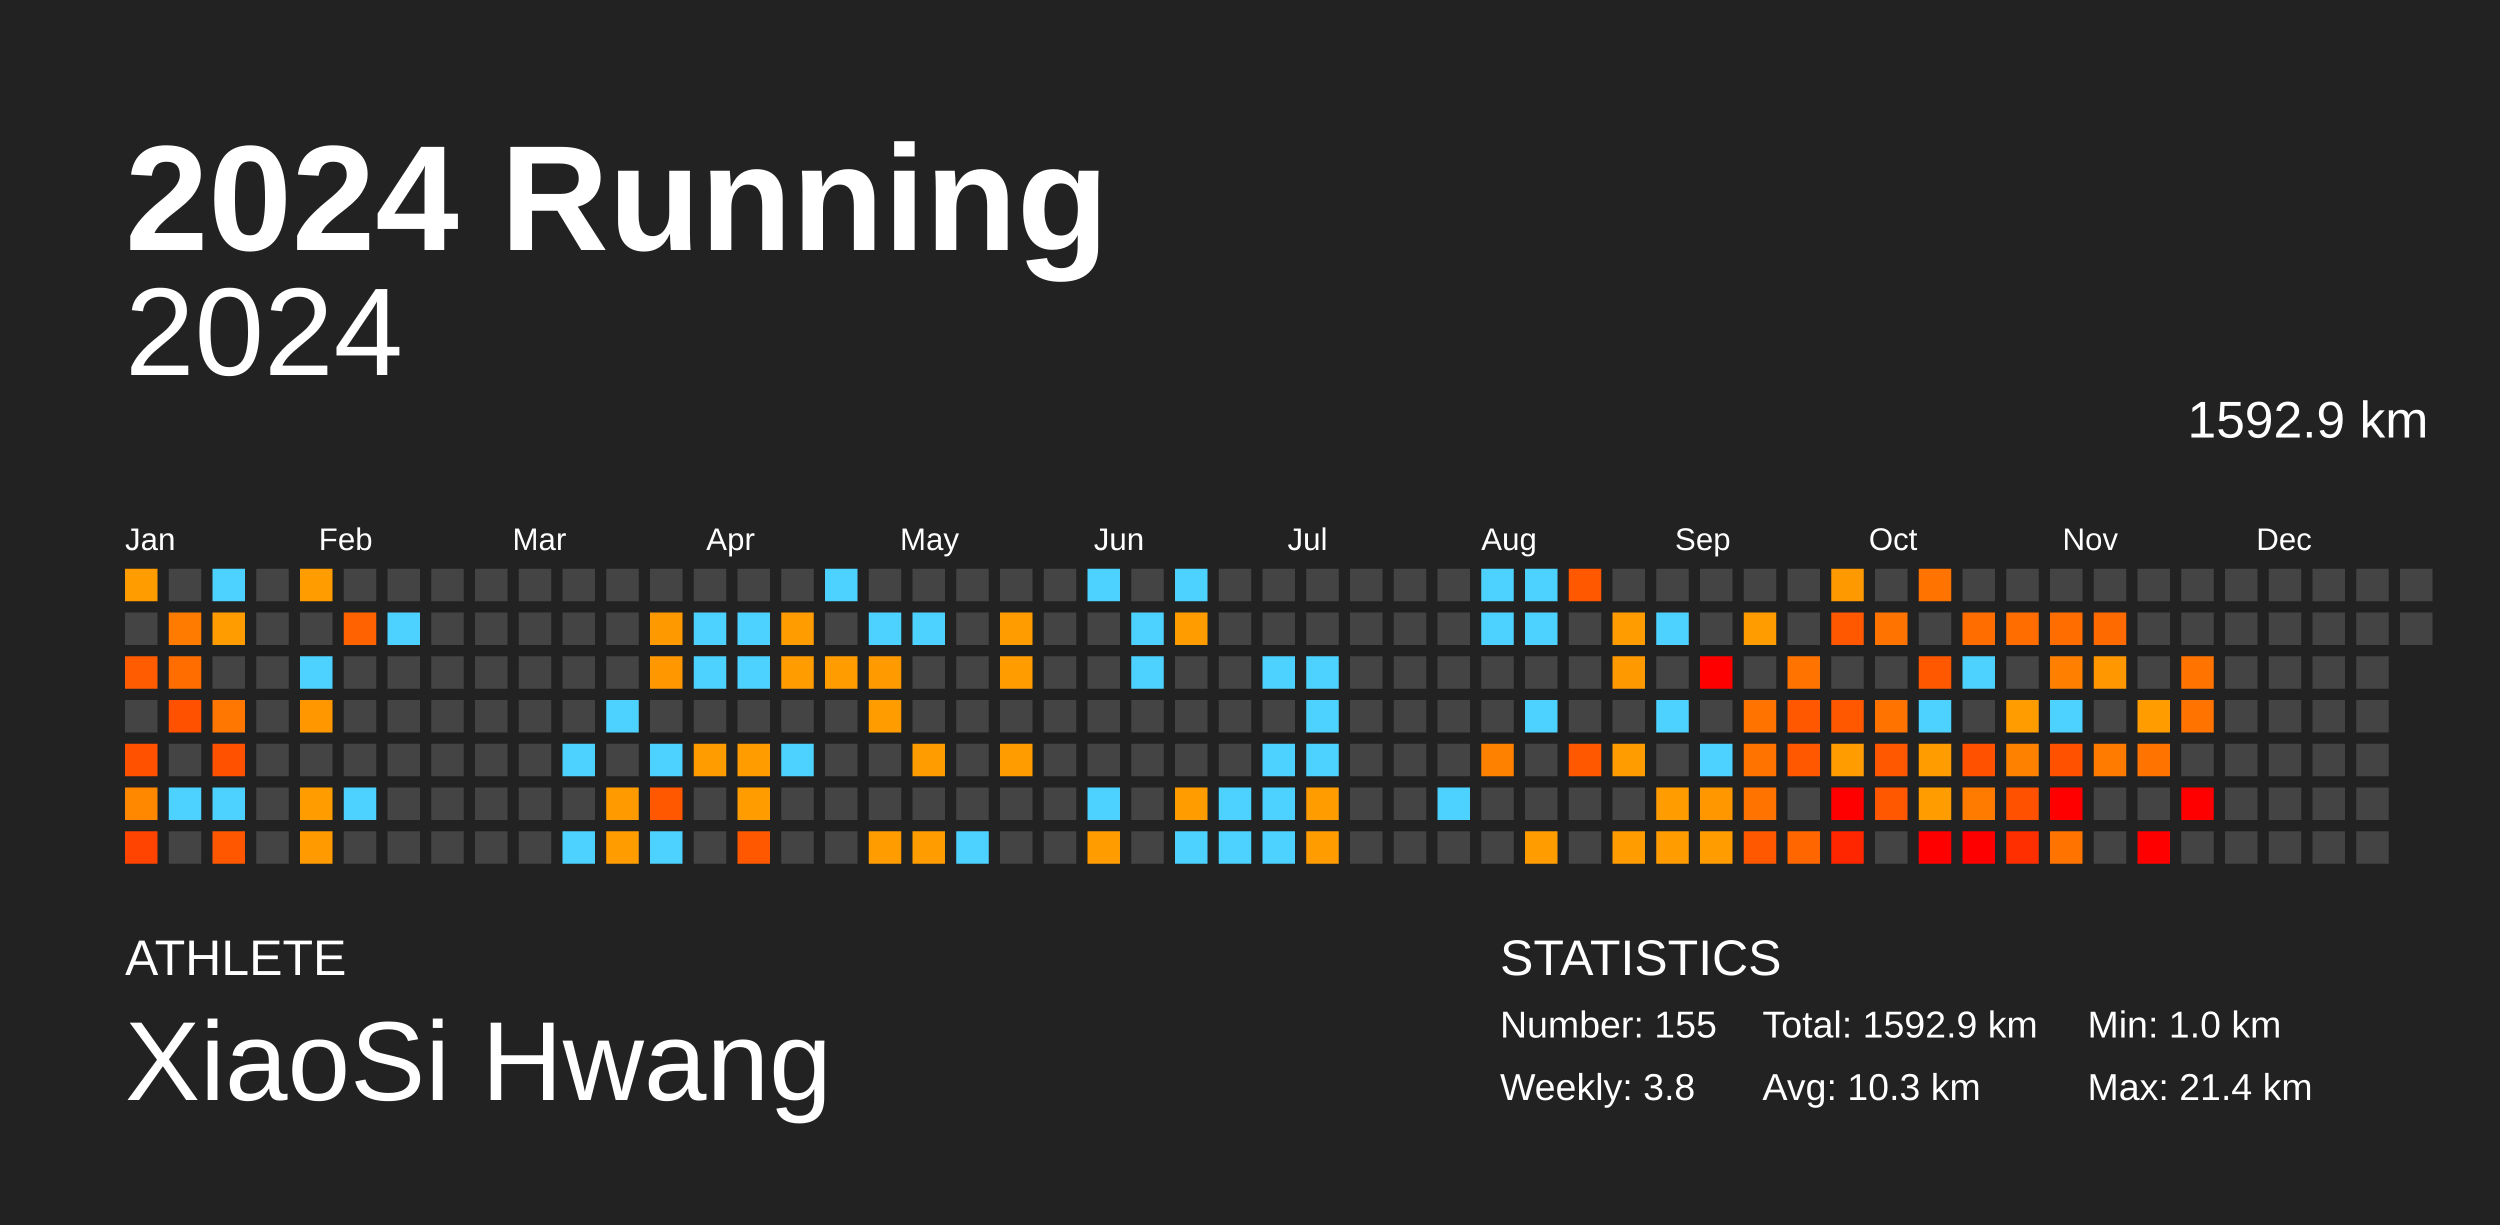
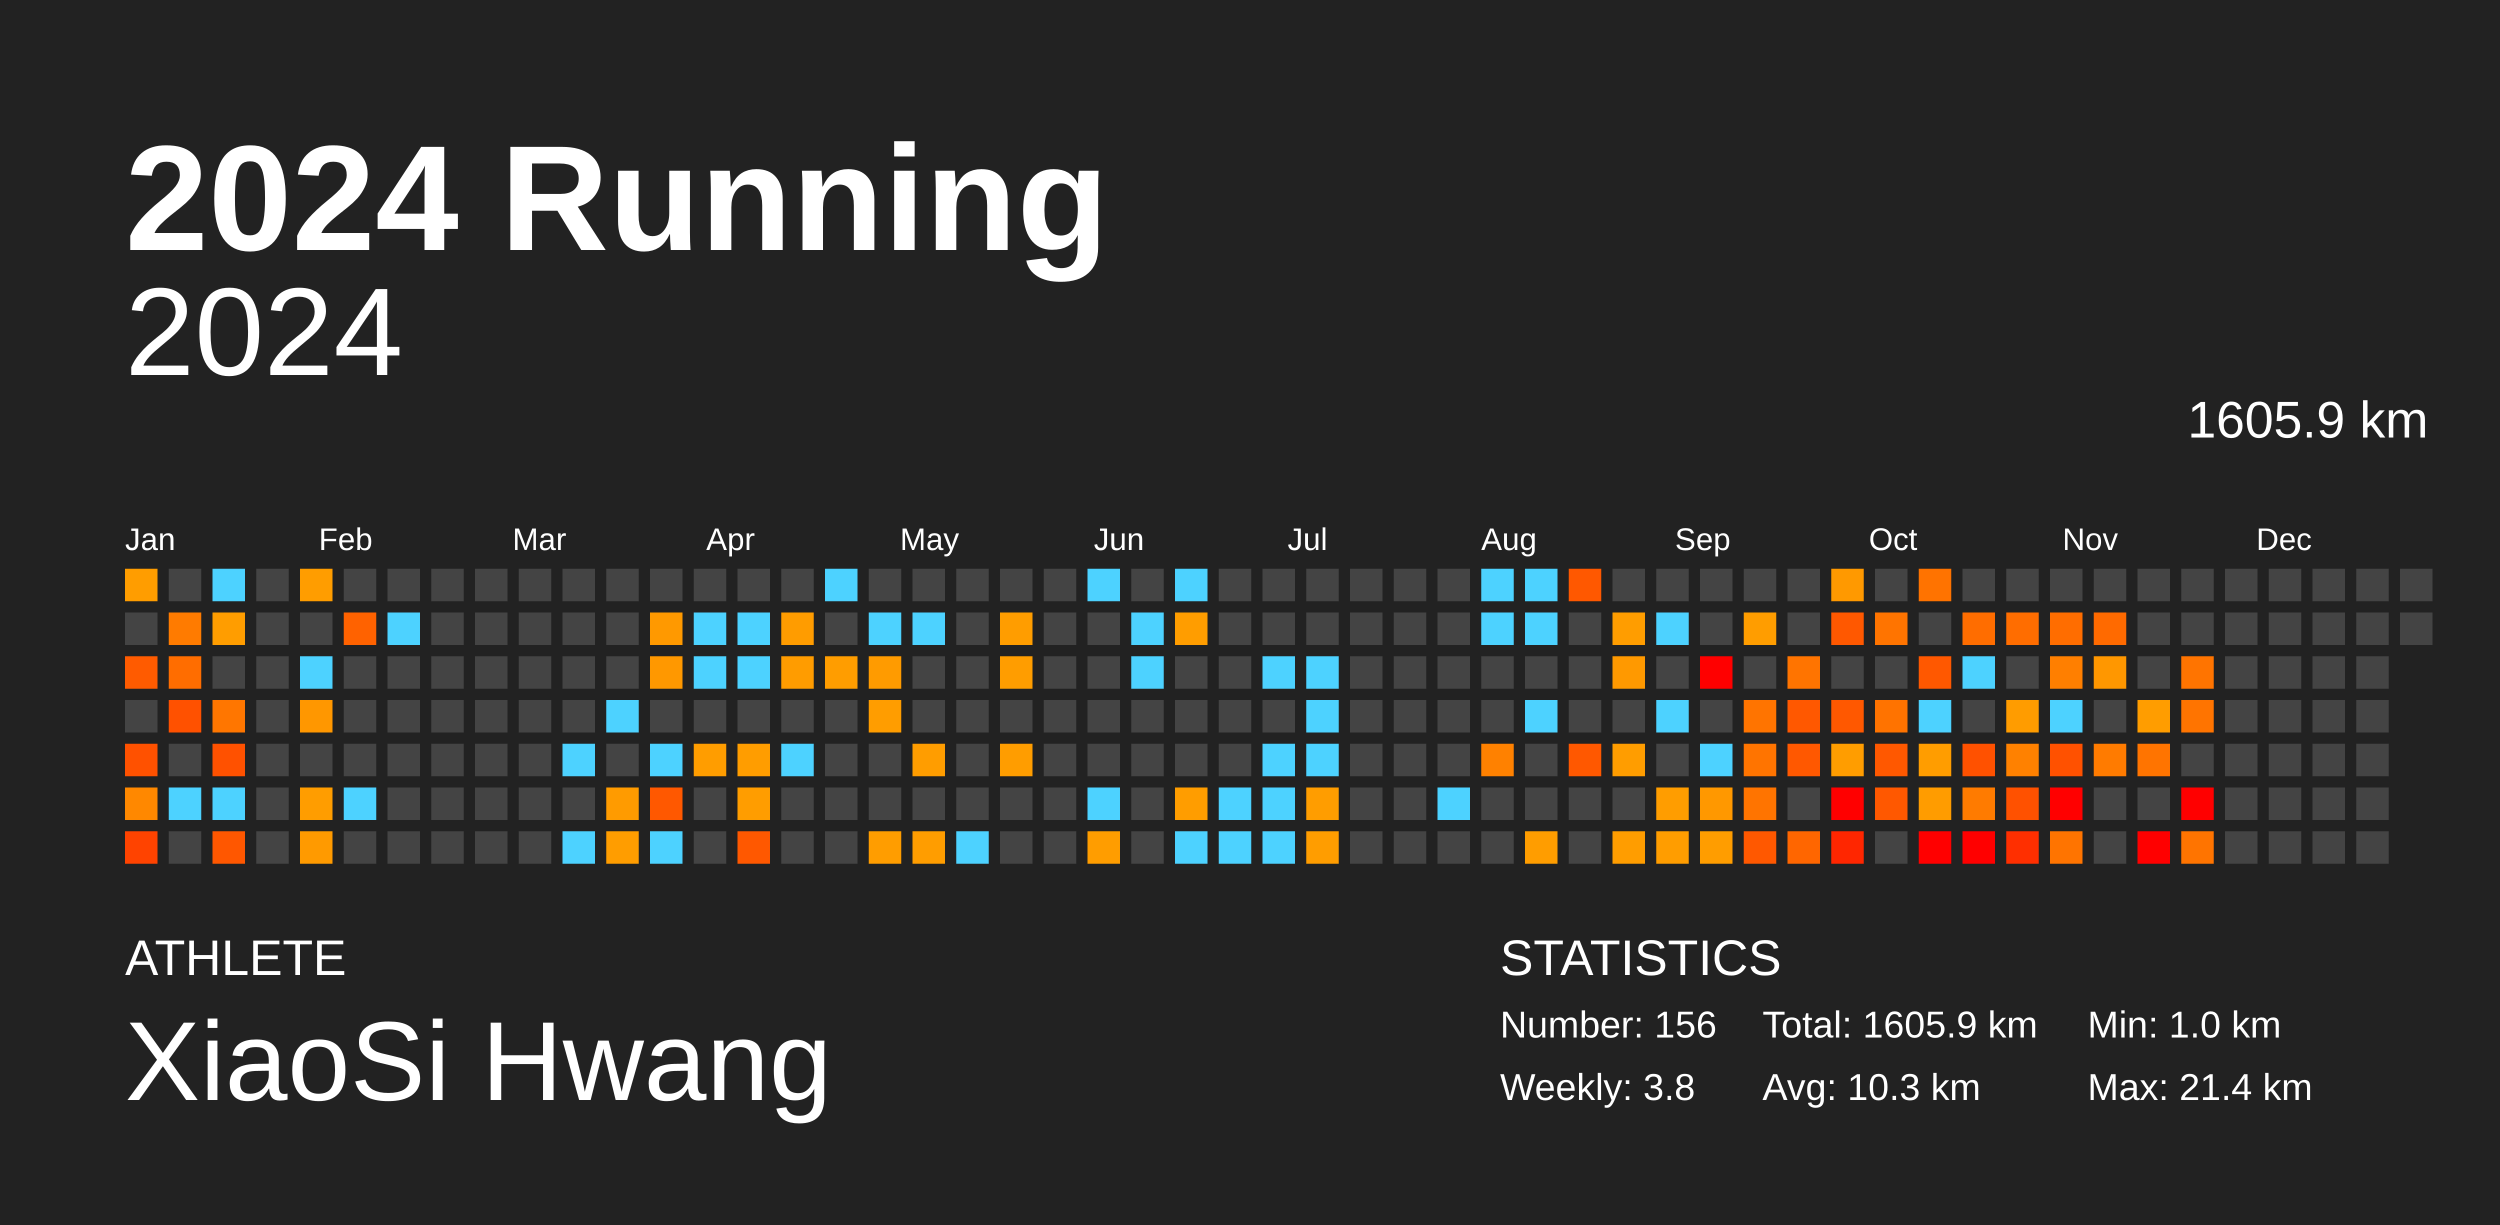
<svg xmlns="http://www.w3.org/2000/svg" baseProfile="full" height="98mm" version="1.1" viewBox="0,0,200,98" width="200mm">
  <defs />
  <rect fill="#222222" height="98" width="200" x="0" y="0" />
  <text fill="#FFFFFF" style="font-size:12px; font-family:Arial; font-weight:bold;" x="10" y="20">2024 Running</text>
  <text fill="#FFFFFF" style="font-size:4px; font-family:Arial" x="10" y="78">ATHLETE</text>
  <text fill="#FFFFFF" style="font-size:9px; font-family:Arial" x="10" y="88">XiaoSi Hwang</text>
  <text fill="#FFFFFF" style="font-size:4px; font-family:Arial" x="120" y="78">STATISTICS</text>
-   <text fill="#FFFFFF" style="font-size:3px; font-family:Arial" x="120" y="83">Number: 155</text>
+   <text fill="#FFFFFF" style="font-size:3px; font-family:Arial" x="120" y="83">Number: 156</text>
  <text fill="#FFFFFF" style="font-size:3px; font-family:Arial" x="120" y="88">Weekly: 3.8</text>
-   <text fill="#FFFFFF" style="font-size:3px; font-family:Arial" x="141" y="83">Total: 1592.9 km</text>
+   <text fill="#FFFFFF" style="font-size:3px; font-family:Arial" x="141" y="83">Total: 1605.9 km</text>
  <text fill="#FFFFFF" style="font-size:3px; font-family:Arial" x="141" y="88">Avg: 10.3 km</text>
  <text fill="#FFFFFF" style="font-size:3px; font-family:Arial" x="167" y="83">Min: 1.0 km</text>
  <text fill="#FFFFFF" style="font-size:3px; font-family:Arial" x="167" y="88">Max: 21.4 km</text>
  <text alignment-baseline="hanging" fill="#FFFFFF" style="font-size:10.0px; font-family:Arial;" x="10" y="30">2024</text>
-   <text alignment-baseline="hanging" fill="#FFFFFF" style="font-size:4.125px; font-family:Arial;" x="175" y="35">1592.9 km</text>
+   <text alignment-baseline="hanging" fill="#FFFFFF" style="font-size:4.125px; font-family:Arial;" x="175" y="35">1605.9 km</text>
  <text fill="#FFFFFF" style="font-size:2.5px; font-family:Arial" x="10.0" y="44">Jan</text>
  <text fill="#FFFFFF" style="font-size:2.5px; font-family:Arial" x="25.5" y="44">Feb</text>
  <text fill="#FFFFFF" style="font-size:2.5px; font-family:Arial" x="41.0" y="44">Mar</text>
  <text fill="#FFFFFF" style="font-size:2.5px; font-family:Arial" x="56.5" y="44">Apr</text>
  <text fill="#FFFFFF" style="font-size:2.5px; font-family:Arial" x="72.0" y="44">May</text>
  <text fill="#FFFFFF" style="font-size:2.5px; font-family:Arial" x="87.5" y="44">Jun</text>
  <text fill="#FFFFFF" style="font-size:2.5px; font-family:Arial" x="103.0" y="44">Jul</text>
  <text fill="#FFFFFF" style="font-size:2.5px; font-family:Arial" x="118.5" y="44">Aug</text>
  <text fill="#FFFFFF" style="font-size:2.5px; font-family:Arial" x="134.0" y="44">Sep</text>
  <text fill="#FFFFFF" style="font-size:2.5px; font-family:Arial" x="149.5" y="44">Oct</text>
  <text fill="#FFFFFF" style="font-size:2.5px; font-family:Arial" x="165.0" y="44">Nov</text>
  <text fill="#FFFFFF" style="font-size:2.5px; font-family:Arial" x="180.5" y="44">Dec</text>
  <rect fill="#ff9d00" height="2.6" width="2.6" x="10.0" y="45.5" />
  <rect fill="#444444" height="2.6" width="2.6" x="10.0" y="49.0" />
  <rect fill="#ff5b00" height="2.6" width="2.6" x="10.0" y="52.5" />
  <rect fill="#444444" height="2.6" width="2.6" x="10.0" y="56.0" />
  <rect fill="#ff5100" height="2.6" width="2.6" x="10.0" y="59.5" />
  <rect fill="#ff8800" height="2.6" width="2.6" x="10.0" y="63.0" />
  <rect fill="#ff4300" height="2.6" width="2.6" x="10.0" y="66.5" />
  <rect fill="#444444" height="2.6" width="2.6" x="13.5" y="45.5" />
  <rect fill="#ff7b00" height="2.6" width="2.6" x="13.5" y="49.0" />
  <rect fill="#ff6d00" height="2.6" width="2.6" x="13.5" y="52.5" />
  <rect fill="#ff5100" height="2.6" width="2.6" x="13.5" y="56.0" />
  <rect fill="#444444" height="2.6" width="2.6" x="13.5" y="59.5" />
  <rect fill="#4dd2ff" height="2.6" width="2.6" x="13.5" y="63.0" />
  <rect fill="#444444" height="2.6" width="2.6" x="13.5" y="66.5" />
  <rect fill="#4dd2ff" height="2.6" width="2.6" x="17.0" y="45.5" />
  <rect fill="#ff9d00" height="2.6" width="2.6" x="17.0" y="49.0" />
  <rect fill="#444444" height="2.6" width="2.6" x="17.0" y="52.5" />
  <rect fill="#ff7600" height="2.6" width="2.6" x="17.0" y="56.0" />
  <rect fill="#ff5100" height="2.6" width="2.6" x="17.0" y="59.5" />
  <rect fill="#4dd2ff" height="2.6" width="2.6" x="17.0" y="63.0" />
  <rect fill="#ff5700" height="2.6" width="2.6" x="17.0" y="66.5" />
  <rect fill="#444444" height="2.6" width="2.6" x="20.5" y="45.5" />
  <rect fill="#444444" height="2.6" width="2.6" x="20.5" y="49.0" />
  <rect fill="#444444" height="2.6" width="2.6" x="20.5" y="52.5" />
  <rect fill="#444444" height="2.6" width="2.6" x="20.5" y="56.0" />
  <rect fill="#444444" height="2.6" width="2.6" x="20.5" y="59.5" />
  <rect fill="#444444" height="2.6" width="2.6" x="20.5" y="63.0" />
  <rect fill="#444444" height="2.6" width="2.6" x="20.5" y="66.5" />
  <rect fill="#ff9d00" height="2.6" width="2.6" x="24.0" y="45.5" />
  <rect fill="#444444" height="2.6" width="2.6" x="24.0" y="49.0" />
  <rect fill="#4dd2ff" height="2.6" width="2.6" x="24.0" y="52.5" />
  <rect fill="#ff9700" height="2.6" width="2.6" x="24.0" y="56.0" />
  <rect fill="#444444" height="2.6" width="2.6" x="24.0" y="59.5" />
  <rect fill="#ff9d00" height="2.6" width="2.6" x="24.0" y="63.0" />
  <rect fill="#ff9a00" height="2.6" width="2.6" x="24.0" y="66.5" />
  <rect fill="#444444" height="2.6" width="2.6" x="27.5" y="45.5" />
  <rect fill="#ff6200" height="2.6" width="2.6" x="27.5" y="49.0" />
  <rect fill="#444444" height="2.6" width="2.6" x="27.5" y="52.5" />
  <rect fill="#444444" height="2.6" width="2.6" x="27.5" y="56.0" />
  <rect fill="#444444" height="2.6" width="2.6" x="27.5" y="59.5" />
  <rect fill="#4dd2ff" height="2.6" width="2.6" x="27.5" y="63.0" />
  <rect fill="#444444" height="2.6" width="2.6" x="27.5" y="66.5" />
  <rect fill="#444444" height="2.6" width="2.6" x="31.0" y="45.5" />
  <rect fill="#4dd2ff" height="2.6" width="2.6" x="31.0" y="49.0" />
  <rect fill="#444444" height="2.6" width="2.6" x="31.0" y="52.5" />
  <rect fill="#444444" height="2.6" width="2.6" x="31.0" y="56.0" />
  <rect fill="#444444" height="2.6" width="2.6" x="31.0" y="59.5" />
  <rect fill="#444444" height="2.6" width="2.6" x="31.0" y="63.0" />
  <rect fill="#444444" height="2.6" width="2.6" x="31.0" y="66.5" />
  <rect fill="#444444" height="2.6" width="2.6" x="34.5" y="45.5" />
  <rect fill="#444444" height="2.6" width="2.6" x="34.5" y="49.0" />
  <rect fill="#444444" height="2.6" width="2.6" x="34.5" y="52.5" />
  <rect fill="#444444" height="2.6" width="2.6" x="34.5" y="56.0" />
  <rect fill="#444444" height="2.6" width="2.6" x="34.5" y="59.5" />
  <rect fill="#444444" height="2.6" width="2.6" x="34.5" y="63.0" />
  <rect fill="#444444" height="2.6" width="2.6" x="34.5" y="66.5" />
  <rect fill="#444444" height="2.6" width="2.6" x="38.0" y="45.5" />
  <rect fill="#444444" height="2.6" width="2.6" x="38.0" y="49.0" />
  <rect fill="#444444" height="2.6" width="2.6" x="38.0" y="52.5" />
  <rect fill="#444444" height="2.6" width="2.6" x="38.0" y="56.0" />
  <rect fill="#444444" height="2.6" width="2.6" x="38.0" y="59.5" />
  <rect fill="#444444" height="2.6" width="2.6" x="38.0" y="63.0" />
  <rect fill="#444444" height="2.6" width="2.6" x="38.0" y="66.5" />
  <rect fill="#444444" height="2.6" width="2.6" x="41.5" y="45.5" />
  <rect fill="#444444" height="2.6" width="2.6" x="41.5" y="49.0" />
  <rect fill="#444444" height="2.6" width="2.6" x="41.5" y="52.5" />
  <rect fill="#444444" height="2.6" width="2.6" x="41.5" y="56.0" />
  <rect fill="#444444" height="2.6" width="2.6" x="41.5" y="59.5" />
  <rect fill="#444444" height="2.6" width="2.6" x="41.5" y="63.0" />
  <rect fill="#444444" height="2.6" width="2.6" x="41.5" y="66.5" />
  <rect fill="#444444" height="2.6" width="2.6" x="45.0" y="45.5" />
  <rect fill="#444444" height="2.6" width="2.6" x="45.0" y="49.0" />
  <rect fill="#444444" height="2.6" width="2.6" x="45.0" y="52.5" />
  <rect fill="#444444" height="2.6" width="2.6" x="45.0" y="56.0" />
  <rect fill="#4dd2ff" height="2.6" width="2.6" x="45.0" y="59.5" />
  <rect fill="#444444" height="2.6" width="2.6" x="45.0" y="63.0" />
  <rect fill="#4dd2ff" height="2.6" width="2.6" x="45.0" y="66.5" />
  <rect fill="#444444" height="2.6" width="2.6" x="48.5" y="45.5" />
  <rect fill="#444444" height="2.6" width="2.6" x="48.5" y="49.0" />
  <rect fill="#444444" height="2.6" width="2.6" x="48.5" y="52.5" />
  <rect fill="#4dd2ff" height="2.6" width="2.6" x="48.5" y="56.0" />
  <rect fill="#444444" height="2.6" width="2.6" x="48.5" y="59.5" />
  <rect fill="#ff9b00" height="2.6" width="2.6" x="48.5" y="63.0" />
  <rect fill="#ff9d00" height="2.6" width="2.6" x="48.5" y="66.5" />
  <rect fill="#444444" height="2.6" width="2.6" x="52.0" y="45.5" />
  <rect fill="#ff9900" height="2.6" width="2.6" x="52.0" y="49.0" />
  <rect fill="#ff9800" height="2.6" width="2.6" x="52.0" y="52.5" />
  <rect fill="#444444" height="2.6" width="2.6" x="52.0" y="56.0" />
  <rect fill="#4dd2ff" height="2.6" width="2.6" x="52.0" y="59.5" />
  <rect fill="#ff5800" height="2.6" width="2.6" x="52.0" y="63.0" />
  <rect fill="#4dd2ff" height="2.6" width="2.6" x="52.0" y="66.5" />
  <rect fill="#444444" height="2.6" width="2.6" x="55.5" y="45.5" />
  <rect fill="#4dd2ff" height="2.6" width="2.6" x="55.5" y="49.0" />
  <rect fill="#4dd2ff" height="2.6" width="2.6" x="55.5" y="52.5" />
  <rect fill="#444444" height="2.6" width="2.6" x="55.5" y="56.0" />
  <rect fill="#ff9d00" height="2.6" width="2.6" x="55.5" y="59.5" />
  <rect fill="#444444" height="2.6" width="2.6" x="55.5" y="63.0" />
  <rect fill="#444444" height="2.6" width="2.6" x="55.5" y="66.5" />
  <rect fill="#444444" height="2.6" width="2.6" x="59.0" y="45.5" />
  <rect fill="#4dd2ff" height="2.6" width="2.6" x="59.0" y="49.0" />
  <rect fill="#4dd2ff" height="2.6" width="2.6" x="59.0" y="52.5" />
  <rect fill="#444444" height="2.6" width="2.6" x="59.0" y="56.0" />
  <rect fill="#ff9d00" height="2.6" width="2.6" x="59.0" y="59.5" />
  <rect fill="#ff9d00" height="2.6" width="2.6" x="59.0" y="63.0" />
  <rect fill="#ff5800" height="2.6" width="2.6" x="59.0" y="66.5" />
  <rect fill="#444444" height="2.6" width="2.6" x="62.5" y="45.5" />
  <rect fill="#ff9c00" height="2.6" width="2.6" x="62.5" y="49.0" />
  <rect fill="#ff9c00" height="2.6" width="2.6" x="62.5" y="52.5" />
  <rect fill="#444444" height="2.6" width="2.6" x="62.5" y="56.0" />
  <rect fill="#4dd2ff" height="2.6" width="2.6" x="62.5" y="59.5" />
  <rect fill="#444444" height="2.6" width="2.6" x="62.5" y="63.0" />
  <rect fill="#444444" height="2.6" width="2.6" x="62.5" y="66.5" />
  <rect fill="#4dd2ff" height="2.6" width="2.6" x="66.0" y="45.5" />
  <rect fill="#444444" height="2.6" width="2.6" x="66.0" y="49.0" />
  <rect fill="#ff9d00" height="2.6" width="2.6" x="66.0" y="52.5" />
  <rect fill="#444444" height="2.6" width="2.6" x="66.0" y="56.0" />
  <rect fill="#444444" height="2.6" width="2.6" x="66.0" y="59.5" />
  <rect fill="#444444" height="2.6" width="2.6" x="66.0" y="63.0" />
  <rect fill="#444444" height="2.6" width="2.6" x="66.0" y="66.5" />
  <rect fill="#444444" height="2.6" width="2.6" x="69.5" y="45.5" />
  <rect fill="#4dd2ff" height="2.6" width="2.6" x="69.5" y="49.0" />
  <rect fill="#ff9b00" height="2.6" width="2.6" x="69.5" y="52.5" />
  <rect fill="#ff9d00" height="2.6" width="2.6" x="69.5" y="56.0" />
  <rect fill="#444444" height="2.6" width="2.6" x="69.5" y="59.5" />
  <rect fill="#444444" height="2.6" width="2.6" x="69.5" y="63.0" />
  <rect fill="#ff9d00" height="2.6" width="2.6" x="69.5" y="66.5" />
  <rect fill="#444444" height="2.6" width="2.6" x="73.0" y="45.5" />
  <rect fill="#4dd2ff" height="2.6" width="2.6" x="73.0" y="49.0" />
  <rect fill="#444444" height="2.6" width="2.6" x="73.0" y="52.5" />
  <rect fill="#444444" height="2.6" width="2.6" x="73.0" y="56.0" />
  <rect fill="#ff9d00" height="2.6" width="2.6" x="73.0" y="59.5" />
  <rect fill="#444444" height="2.6" width="2.6" x="73.0" y="63.0" />
  <rect fill="#ff9d00" height="2.6" width="2.6" x="73.0" y="66.5" />
  <rect fill="#444444" height="2.6" width="2.6" x="76.5" y="45.5" />
  <rect fill="#444444" height="2.6" width="2.6" x="76.5" y="49.0" />
  <rect fill="#444444" height="2.6" width="2.6" x="76.5" y="52.5" />
  <rect fill="#444444" height="2.6" width="2.6" x="76.5" y="56.0" />
  <rect fill="#444444" height="2.6" width="2.6" x="76.5" y="59.5" />
  <rect fill="#444444" height="2.6" width="2.6" x="76.5" y="63.0" />
  <rect fill="#4dd2ff" height="2.6" width="2.6" x="76.5" y="66.5" />
  <rect fill="#444444" height="2.6" width="2.6" x="80.0" y="45.5" />
  <rect fill="#ff9d00" height="2.6" width="2.6" x="80.0" y="49.0" />
  <rect fill="#ff9d00" height="2.6" width="2.6" x="80.0" y="52.5" />
  <rect fill="#444444" height="2.6" width="2.6" x="80.0" y="56.0" />
  <rect fill="#ff9d00" height="2.6" width="2.6" x="80.0" y="59.5" />
  <rect fill="#444444" height="2.6" width="2.6" x="80.0" y="63.0" />
  <rect fill="#444444" height="2.6" width="2.6" x="80.0" y="66.5" />
  <rect fill="#444444" height="2.6" width="2.6" x="83.5" y="45.5" />
  <rect fill="#444444" height="2.6" width="2.6" x="83.5" y="49.0" />
  <rect fill="#444444" height="2.6" width="2.6" x="83.5" y="52.5" />
  <rect fill="#444444" height="2.6" width="2.6" x="83.5" y="56.0" />
  <rect fill="#444444" height="2.6" width="2.6" x="83.5" y="59.5" />
  <rect fill="#444444" height="2.6" width="2.6" x="83.5" y="63.0" />
  <rect fill="#444444" height="2.6" width="2.6" x="83.5" y="66.5" />
  <rect fill="#4dd2ff" height="2.6" width="2.6" x="87.0" y="45.5" />
  <rect fill="#444444" height="2.6" width="2.6" x="87.0" y="49.0" />
  <rect fill="#444444" height="2.6" width="2.6" x="87.0" y="52.5" />
  <rect fill="#444444" height="2.6" width="2.6" x="87.0" y="56.0" />
  <rect fill="#444444" height="2.6" width="2.6" x="87.0" y="59.5" />
  <rect fill="#4dd2ff" height="2.6" width="2.6" x="87.0" y="63.0" />
  <rect fill="#ff9d00" height="2.6" width="2.6" x="87.0" y="66.5" />
  <rect fill="#444444" height="2.6" width="2.6" x="90.5" y="45.5" />
  <rect fill="#4dd2ff" height="2.6" width="2.6" x="90.5" y="49.0" />
  <rect fill="#4dd2ff" height="2.6" width="2.6" x="90.5" y="52.5" />
  <rect fill="#444444" height="2.6" width="2.6" x="90.5" y="56.0" />
  <rect fill="#444444" height="2.6" width="2.6" x="90.5" y="59.5" />
  <rect fill="#444444" height="2.6" width="2.6" x="90.5" y="63.0" />
  <rect fill="#444444" height="2.6" width="2.6" x="90.5" y="66.5" />
  <rect fill="#4dd2ff" height="2.6" width="2.6" x="94.0" y="45.5" />
  <rect fill="#ff9d00" height="2.6" width="2.6" x="94.0" y="49.0" />
  <rect fill="#444444" height="2.6" width="2.6" x="94.0" y="52.5" />
  <rect fill="#444444" height="2.6" width="2.6" x="94.0" y="56.0" />
  <rect fill="#444444" height="2.6" width="2.6" x="94.0" y="59.5" />
  <rect fill="#ff9d00" height="2.6" width="2.6" x="94.0" y="63.0" />
  <rect fill="#4dd2ff" height="2.6" width="2.6" x="94.0" y="66.5" />
  <rect fill="#444444" height="2.6" width="2.6" x="97.5" y="45.5" />
  <rect fill="#444444" height="2.6" width="2.6" x="97.5" y="49.0" />
  <rect fill="#444444" height="2.6" width="2.6" x="97.5" y="52.5" />
  <rect fill="#444444" height="2.6" width="2.6" x="97.5" y="56.0" />
  <rect fill="#444444" height="2.6" width="2.6" x="97.5" y="59.5" />
  <rect fill="#4dd2ff" height="2.6" width="2.6" x="97.5" y="63.0" />
  <rect fill="#4dd2ff" height="2.6" width="2.6" x="97.5" y="66.5" />
  <rect fill="#444444" height="2.6" width="2.6" x="101.0" y="45.5" />
  <rect fill="#444444" height="2.6" width="2.6" x="101.0" y="49.0" />
  <rect fill="#4dd2ff" height="2.6" width="2.6" x="101.0" y="52.5" />
  <rect fill="#444444" height="2.6" width="2.6" x="101.0" y="56.0" />
  <rect fill="#4dd2ff" height="2.6" width="2.6" x="101.0" y="59.5" />
  <rect fill="#4dd2ff" height="2.6" width="2.6" x="101.0" y="63.0" />
  <rect fill="#4dd2ff" height="2.6" width="2.6" x="101.0" y="66.5" />
  <rect fill="#444444" height="2.6" width="2.6" x="104.5" y="45.5" />
  <rect fill="#444444" height="2.6" width="2.6" x="104.5" y="49.0" />
  <rect fill="#4dd2ff" height="2.6" width="2.6" x="104.5" y="52.5" />
  <rect fill="#4dd2ff" height="2.6" width="2.6" x="104.5" y="56.0" />
  <rect fill="#4dd2ff" height="2.6" width="2.6" x="104.5" y="59.5" />
  <rect fill="#ff9d00" height="2.6" width="2.6" x="104.5" y="63.0" />
  <rect fill="#ff9d00" height="2.6" width="2.6" x="104.5" y="66.5" />
  <rect fill="#444444" height="2.6" width="2.6" x="108.0" y="45.5" />
  <rect fill="#444444" height="2.6" width="2.6" x="108.0" y="49.0" />
  <rect fill="#444444" height="2.6" width="2.6" x="108.0" y="52.5" />
  <rect fill="#444444" height="2.6" width="2.6" x="108.0" y="56.0" />
  <rect fill="#444444" height="2.6" width="2.6" x="108.0" y="59.5" />
  <rect fill="#444444" height="2.6" width="2.6" x="108.0" y="63.0" />
  <rect fill="#444444" height="2.6" width="2.6" x="108.0" y="66.5" />
  <rect fill="#444444" height="2.6" width="2.6" x="111.5" y="45.5" />
  <rect fill="#444444" height="2.6" width="2.6" x="111.5" y="49.0" />
  <rect fill="#444444" height="2.6" width="2.6" x="111.5" y="52.5" />
  <rect fill="#444444" height="2.6" width="2.6" x="111.5" y="56.0" />
  <rect fill="#444444" height="2.6" width="2.6" x="111.5" y="59.5" />
  <rect fill="#444444" height="2.6" width="2.6" x="111.5" y="63.0" />
  <rect fill="#444444" height="2.6" width="2.6" x="111.5" y="66.5" />
  <rect fill="#444444" height="2.6" width="2.6" x="115.0" y="45.5" />
  <rect fill="#444444" height="2.6" width="2.6" x="115.0" y="49.0" />
  <rect fill="#444444" height="2.6" width="2.6" x="115.0" y="52.5" />
  <rect fill="#444444" height="2.6" width="2.6" x="115.0" y="56.0" />
  <rect fill="#444444" height="2.6" width="2.6" x="115.0" y="59.5" />
  <rect fill="#4dd2ff" height="2.6" width="2.6" x="115.0" y="63.0" />
  <rect fill="#444444" height="2.6" width="2.6" x="115.0" y="66.5" />
  <rect fill="#4dd2ff" height="2.6" width="2.6" x="118.5" y="45.5" />
  <rect fill="#4dd2ff" height="2.6" width="2.6" x="118.5" y="49.0" />
  <rect fill="#444444" height="2.6" width="2.6" x="118.5" y="52.5" />
  <rect fill="#444444" height="2.6" width="2.6" x="118.5" y="56.0" />
  <rect fill="#ff8100" height="2.6" width="2.6" x="118.5" y="59.5" />
  <rect fill="#444444" height="2.6" width="2.6" x="118.5" y="63.0" />
  <rect fill="#444444" height="2.6" width="2.6" x="118.5" y="66.5" />
  <rect fill="#4dd2ff" height="2.6" width="2.6" x="122.0" y="45.5" />
  <rect fill="#4dd2ff" height="2.6" width="2.6" x="122.0" y="49.0" />
  <rect fill="#444444" height="2.6" width="2.6" x="122.0" y="52.5" />
  <rect fill="#4dd2ff" height="2.6" width="2.6" x="122.0" y="56.0" />
  <rect fill="#444444" height="2.6" width="2.6" x="122.0" y="59.5" />
  <rect fill="#444444" height="2.6" width="2.6" x="122.0" y="63.0" />
  <rect fill="#ff9d00" height="2.6" width="2.6" x="122.0" y="66.5" />
  <rect fill="#ff5800" height="2.6" width="2.6" x="125.5" y="45.5" />
  <rect fill="#444444" height="2.6" width="2.6" x="125.5" y="49.0" />
  <rect fill="#444444" height="2.6" width="2.6" x="125.5" y="52.5" />
  <rect fill="#444444" height="2.6" width="2.6" x="125.5" y="56.0" />
  <rect fill="#ff5800" height="2.6" width="2.6" x="125.5" y="59.5" />
  <rect fill="#444444" height="2.6" width="2.6" x="125.5" y="63.0" />
  <rect fill="#444444" height="2.6" width="2.6" x="125.5" y="66.5" />
  <rect fill="#444444" height="2.6" width="2.6" x="129.0" y="45.5" />
  <rect fill="#ff9d00" height="2.6" width="2.6" x="129.0" y="49.0" />
  <rect fill="#ff9900" height="2.6" width="2.6" x="129.0" y="52.5" />
  <rect fill="#444444" height="2.6" width="2.6" x="129.0" y="56.0" />
  <rect fill="#ff9d00" height="2.6" width="2.6" x="129.0" y="59.5" />
  <rect fill="#444444" height="2.6" width="2.6" x="129.0" y="63.0" />
  <rect fill="#ff9d00" height="2.6" width="2.6" x="129.0" y="66.5" />
  <rect fill="#444444" height="2.6" width="2.6" x="132.5" y="45.5" />
  <rect fill="#4dd2ff" height="2.6" width="2.6" x="132.5" y="49.0" />
  <rect fill="#444444" height="2.6" width="2.6" x="132.5" y="52.5" />
  <rect fill="#4dd2ff" height="2.6" width="2.6" x="132.5" y="56.0" />
  <rect fill="#444444" height="2.6" width="2.6" x="132.5" y="59.5" />
  <rect fill="#ff9d00" height="2.6" width="2.6" x="132.5" y="63.0" />
  <rect fill="#ff9d00" height="2.6" width="2.6" x="132.5" y="66.5" />
  <rect fill="#444444" height="2.6" width="2.6" x="136.0" y="45.5" />
  <rect fill="#444444" height="2.6" width="2.6" x="136.0" y="49.0" />
  <rect fill="red" height="2.6" width="2.6" x="136.0" y="52.5" />
  <rect fill="#444444" height="2.6" width="2.6" x="136.0" y="56.0" />
  <rect fill="#4dd2ff" height="2.6" width="2.6" x="136.0" y="59.5" />
  <rect fill="#ff9800" height="2.6" width="2.6" x="136.0" y="63.0" />
  <rect fill="#ff9d00" height="2.6" width="2.6" x="136.0" y="66.5" />
  <rect fill="#444444" height="2.6" width="2.6" x="139.5" y="45.5" />
  <rect fill="#ff9d00" height="2.6" width="2.6" x="139.5" y="49.0" />
  <rect fill="#444444" height="2.6" width="2.6" x="139.5" y="52.5" />
  <rect fill="#ff7400" height="2.6" width="2.6" x="139.5" y="56.0" />
  <rect fill="#ff7400" height="2.6" width="2.6" x="139.5" y="59.5" />
  <rect fill="#ff7400" height="2.6" width="2.6" x="139.5" y="63.0" />
  <rect fill="#ff5800" height="2.6" width="2.6" x="139.5" y="66.5" />
  <rect fill="#444444" height="2.6" width="2.6" x="143.0" y="45.5" />
  <rect fill="#444444" height="2.6" width="2.6" x="143.0" y="49.0" />
  <rect fill="#ff7400" height="2.6" width="2.6" x="143.0" y="52.5" />
  <rect fill="#ff5800" height="2.6" width="2.6" x="143.0" y="56.0" />
  <rect fill="#ff5800" height="2.6" width="2.6" x="143.0" y="59.5" />
  <rect fill="#444444" height="2.6" width="2.6" x="143.0" y="63.0" />
  <rect fill="#ff6600" height="2.6" width="2.6" x="143.0" y="66.5" />
  <rect fill="#ff9900" height="2.6" width="2.6" x="146.5" y="45.5" />
  <rect fill="#ff5800" height="2.6" width="2.6" x="146.5" y="49.0" />
  <rect fill="#444444" height="2.6" width="2.6" x="146.5" y="52.5" />
  <rect fill="#ff5800" height="2.6" width="2.6" x="146.5" y="56.0" />
  <rect fill="#ff9d00" height="2.6" width="2.6" x="146.5" y="59.5" />
  <rect fill="red" height="2.6" width="2.6" x="146.5" y="63.0" />
  <rect fill="#ff2600" height="2.6" width="2.6" x="146.5" y="66.5" />
  <rect fill="#444444" height="2.6" width="2.6" x="150.0" y="45.5" />
  <rect fill="#ff7400" height="2.6" width="2.6" x="150.0" y="49.0" />
  <rect fill="#444444" height="2.6" width="2.6" x="150.0" y="52.5" />
  <rect fill="#ff7300" height="2.6" width="2.6" x="150.0" y="56.0" />
  <rect fill="#ff5800" height="2.6" width="2.6" x="150.0" y="59.5" />
  <rect fill="#ff5800" height="2.6" width="2.6" x="150.0" y="63.0" />
  <rect fill="#444444" height="2.6" width="2.6" x="150.0" y="66.5" />
  <rect fill="#ff7300" height="2.6" width="2.6" x="153.5" y="45.5" />
  <rect fill="#444444" height="2.6" width="2.6" x="153.5" y="49.0" />
  <rect fill="#ff5800" height="2.6" width="2.6" x="153.5" y="52.5" />
  <rect fill="#4dd2ff" height="2.6" width="2.6" x="153.5" y="56.0" />
  <rect fill="#ff9d00" height="2.6" width="2.6" x="153.5" y="59.5" />
  <rect fill="#ff9c00" height="2.6" width="2.6" x="153.5" y="63.0" />
  <rect fill="red" height="2.6" width="2.6" x="153.5" y="66.5" />
  <rect fill="#444444" height="2.6" width="2.6" x="157.0" y="45.5" />
  <rect fill="#ff6d00" height="2.6" width="2.6" x="157.0" y="49.0" />
  <rect fill="#4dd2ff" height="2.6" width="2.6" x="157.0" y="52.5" />
  <rect fill="#444444" height="2.6" width="2.6" x="157.0" y="56.0" />
  <rect fill="#ff5100" height="2.6" width="2.6" x="157.0" y="59.5" />
  <rect fill="#ff7b00" height="2.6" width="2.6" x="157.0" y="63.0" />
  <rect fill="red" height="2.6" width="2.6" x="157.0" y="66.5" />
  <rect fill="#444444" height="2.6" width="2.6" x="160.5" y="45.5" />
  <rect fill="#ff6d00" height="2.6" width="2.6" x="160.5" y="49.0" />
  <rect fill="#444444" height="2.6" width="2.6" x="160.5" y="52.5" />
  <rect fill="#ff9c00" height="2.6" width="2.6" x="160.5" y="56.0" />
  <rect fill="#ff8100" height="2.6" width="2.6" x="160.5" y="59.5" />
  <rect fill="#ff5100" height="2.6" width="2.6" x="160.5" y="63.0" />
  <rect fill="#ff2f00" height="2.6" width="2.6" x="160.5" y="66.5" />
  <rect fill="#444444" height="2.6" width="2.6" x="164.0" y="45.5" />
  <rect fill="#ff6d00" height="2.6" width="2.6" x="164.0" y="49.0" />
  <rect fill="#ff7f00" height="2.6" width="2.6" x="164.0" y="52.5" />
  <rect fill="#4dd2ff" height="2.6" width="2.6" x="164.0" y="56.0" />
  <rect fill="#ff5100" height="2.6" width="2.6" x="164.0" y="59.5" />
  <rect fill="red" height="2.6" width="2.6" x="164.0" y="63.0" />
  <rect fill="#ff7400" height="2.6" width="2.6" x="164.0" y="66.5" />
  <rect fill="#444444" height="2.6" width="2.6" x="167.5" y="45.5" />
  <rect fill="#ff6a00" height="2.6" width="2.6" x="167.5" y="49.0" />
  <rect fill="#ff9700" height="2.6" width="2.6" x="167.5" y="52.5" />
  <rect fill="#444444" height="2.6" width="2.6" x="167.5" y="56.0" />
  <rect fill="#ff7b00" height="2.6" width="2.6" x="167.5" y="59.5" />
  <rect fill="#444444" height="2.6" width="2.6" x="167.5" y="63.0" />
  <rect fill="#444444" height="2.6" width="2.6" x="167.5" y="66.5" />
  <rect fill="#444444" height="2.6" width="2.6" x="171.0" y="45.5" />
  <rect fill="#444444" height="2.6" width="2.6" x="171.0" y="49.0" />
  <rect fill="#444444" height="2.6" width="2.6" x="171.0" y="52.5" />
  <rect fill="#ff9d00" height="2.6" width="2.6" x="171.0" y="56.0" />
  <rect fill="#ff7400" height="2.6" width="2.6" x="171.0" y="59.5" />
  <rect fill="#444444" height="2.6" width="2.6" x="171.0" y="63.0" />
  <rect fill="red" height="2.6" width="2.6" x="171.0" y="66.5" />
  <rect fill="#444444" height="2.6" width="2.6" x="174.5" y="45.5" />
  <rect fill="#444444" height="2.6" width="2.6" x="174.5" y="49.0" />
  <rect fill="#ff7400" height="2.6" width="2.6" x="174.5" y="52.5" />
  <rect fill="#ff7400" height="2.6" width="2.6" x="174.5" y="56.0" />
  <rect fill="#444444" height="2.6" width="2.6" x="174.5" y="59.5" />
  <rect fill="red" height="2.6" width="2.6" x="174.5" y="63.0" />
-   <rect fill="#444444" height="2.6" width="2.6" x="174.5" y="66.5" />
+   <rect fill="#ff7400" height="2.6" width="2.6" x="174.5" y="66.5" />
  <rect fill="#444444" height="2.6" width="2.6" x="178.0" y="45.5" />
  <rect fill="#444444" height="2.6" width="2.6" x="178.0" y="49.0" />
  <rect fill="#444444" height="2.6" width="2.6" x="178.0" y="52.5" />
  <rect fill="#444444" height="2.6" width="2.6" x="178.0" y="56.0" />
  <rect fill="#444444" height="2.6" width="2.6" x="178.0" y="59.5" />
  <rect fill="#444444" height="2.6" width="2.6" x="178.0" y="63.0" />
  <rect fill="#444444" height="2.6" width="2.6" x="178.0" y="66.5" />
  <rect fill="#444444" height="2.6" width="2.6" x="181.5" y="45.5" />
  <rect fill="#444444" height="2.6" width="2.6" x="181.5" y="49.0" />
  <rect fill="#444444" height="2.6" width="2.6" x="181.5" y="52.5" />
  <rect fill="#444444" height="2.6" width="2.6" x="181.5" y="56.0" />
  <rect fill="#444444" height="2.6" width="2.6" x="181.5" y="59.5" />
  <rect fill="#444444" height="2.6" width="2.6" x="181.5" y="63.0" />
  <rect fill="#444444" height="2.6" width="2.6" x="181.5" y="66.5" />
  <rect fill="#444444" height="2.6" width="2.6" x="185.0" y="45.5" />
  <rect fill="#444444" height="2.6" width="2.6" x="185.0" y="49.0" />
  <rect fill="#444444" height="2.6" width="2.6" x="185.0" y="52.5" />
  <rect fill="#444444" height="2.6" width="2.6" x="185.0" y="56.0" />
  <rect fill="#444444" height="2.6" width="2.6" x="185.0" y="59.5" />
  <rect fill="#444444" height="2.6" width="2.6" x="185.0" y="63.0" />
  <rect fill="#444444" height="2.6" width="2.6" x="185.0" y="66.5" />
  <rect fill="#444444" height="2.6" width="2.6" x="188.5" y="45.5" />
  <rect fill="#444444" height="2.6" width="2.6" x="188.5" y="49.0" />
  <rect fill="#444444" height="2.6" width="2.6" x="188.5" y="52.5" />
  <rect fill="#444444" height="2.6" width="2.6" x="188.5" y="56.0" />
  <rect fill="#444444" height="2.6" width="2.6" x="188.5" y="59.5" />
  <rect fill="#444444" height="2.6" width="2.6" x="188.5" y="63.0" />
  <rect fill="#444444" height="2.6" width="2.6" x="188.5" y="66.5" />
  <rect fill="#444444" height="2.6" width="2.6" x="192.0" y="45.5" />
  <rect fill="#444444" height="2.6" width="2.6" x="192.0" y="49.0" />
</svg>
